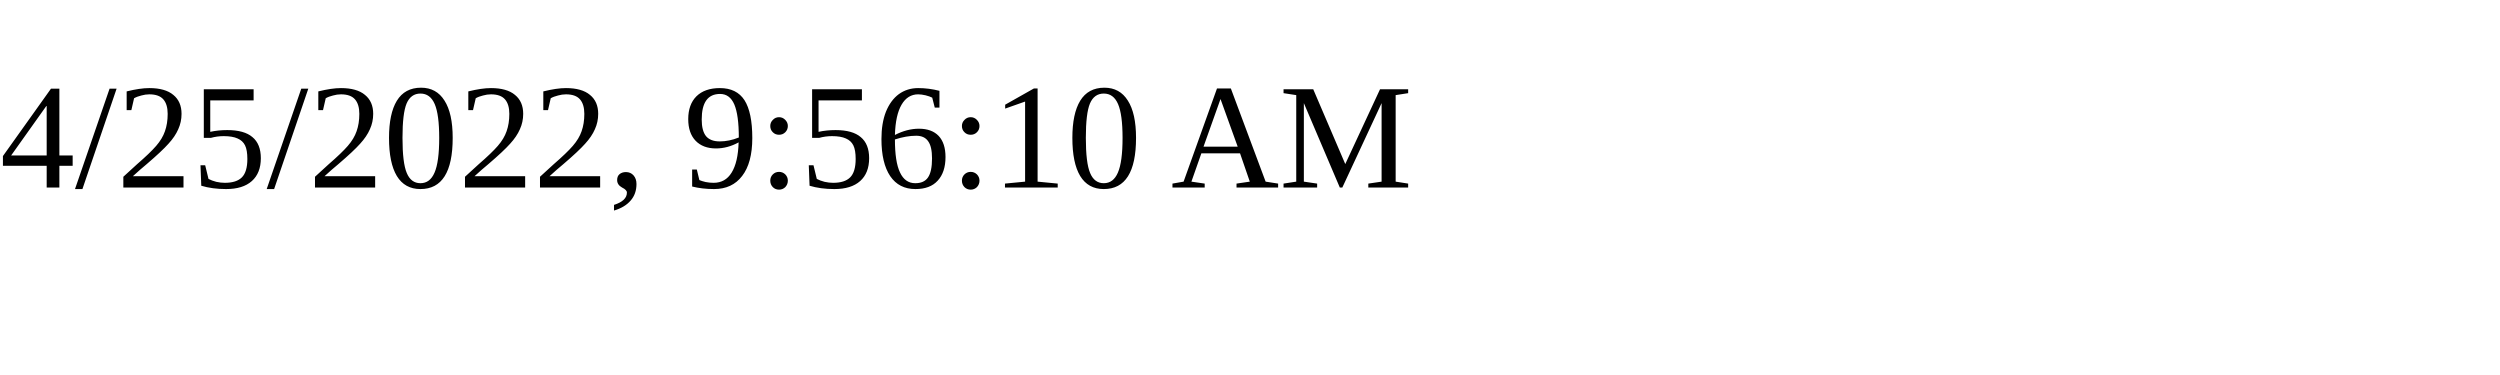
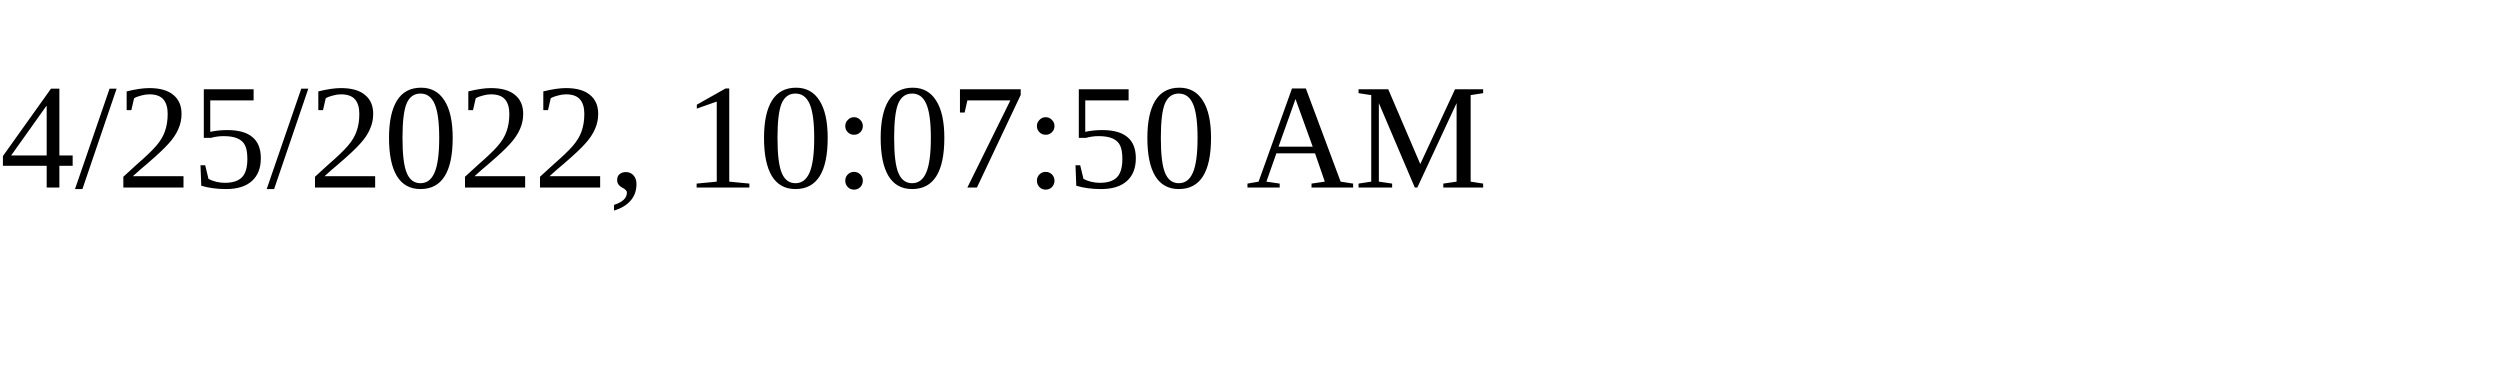
<svg xmlns="http://www.w3.org/2000/svg" height="30" width="200">
-   <text x="0" y="15">4/25/2022, 9:56:10 AM</text>
+   <text x="0" y="15">4/25/2022, 10:07:50 AM</text>
</svg>
